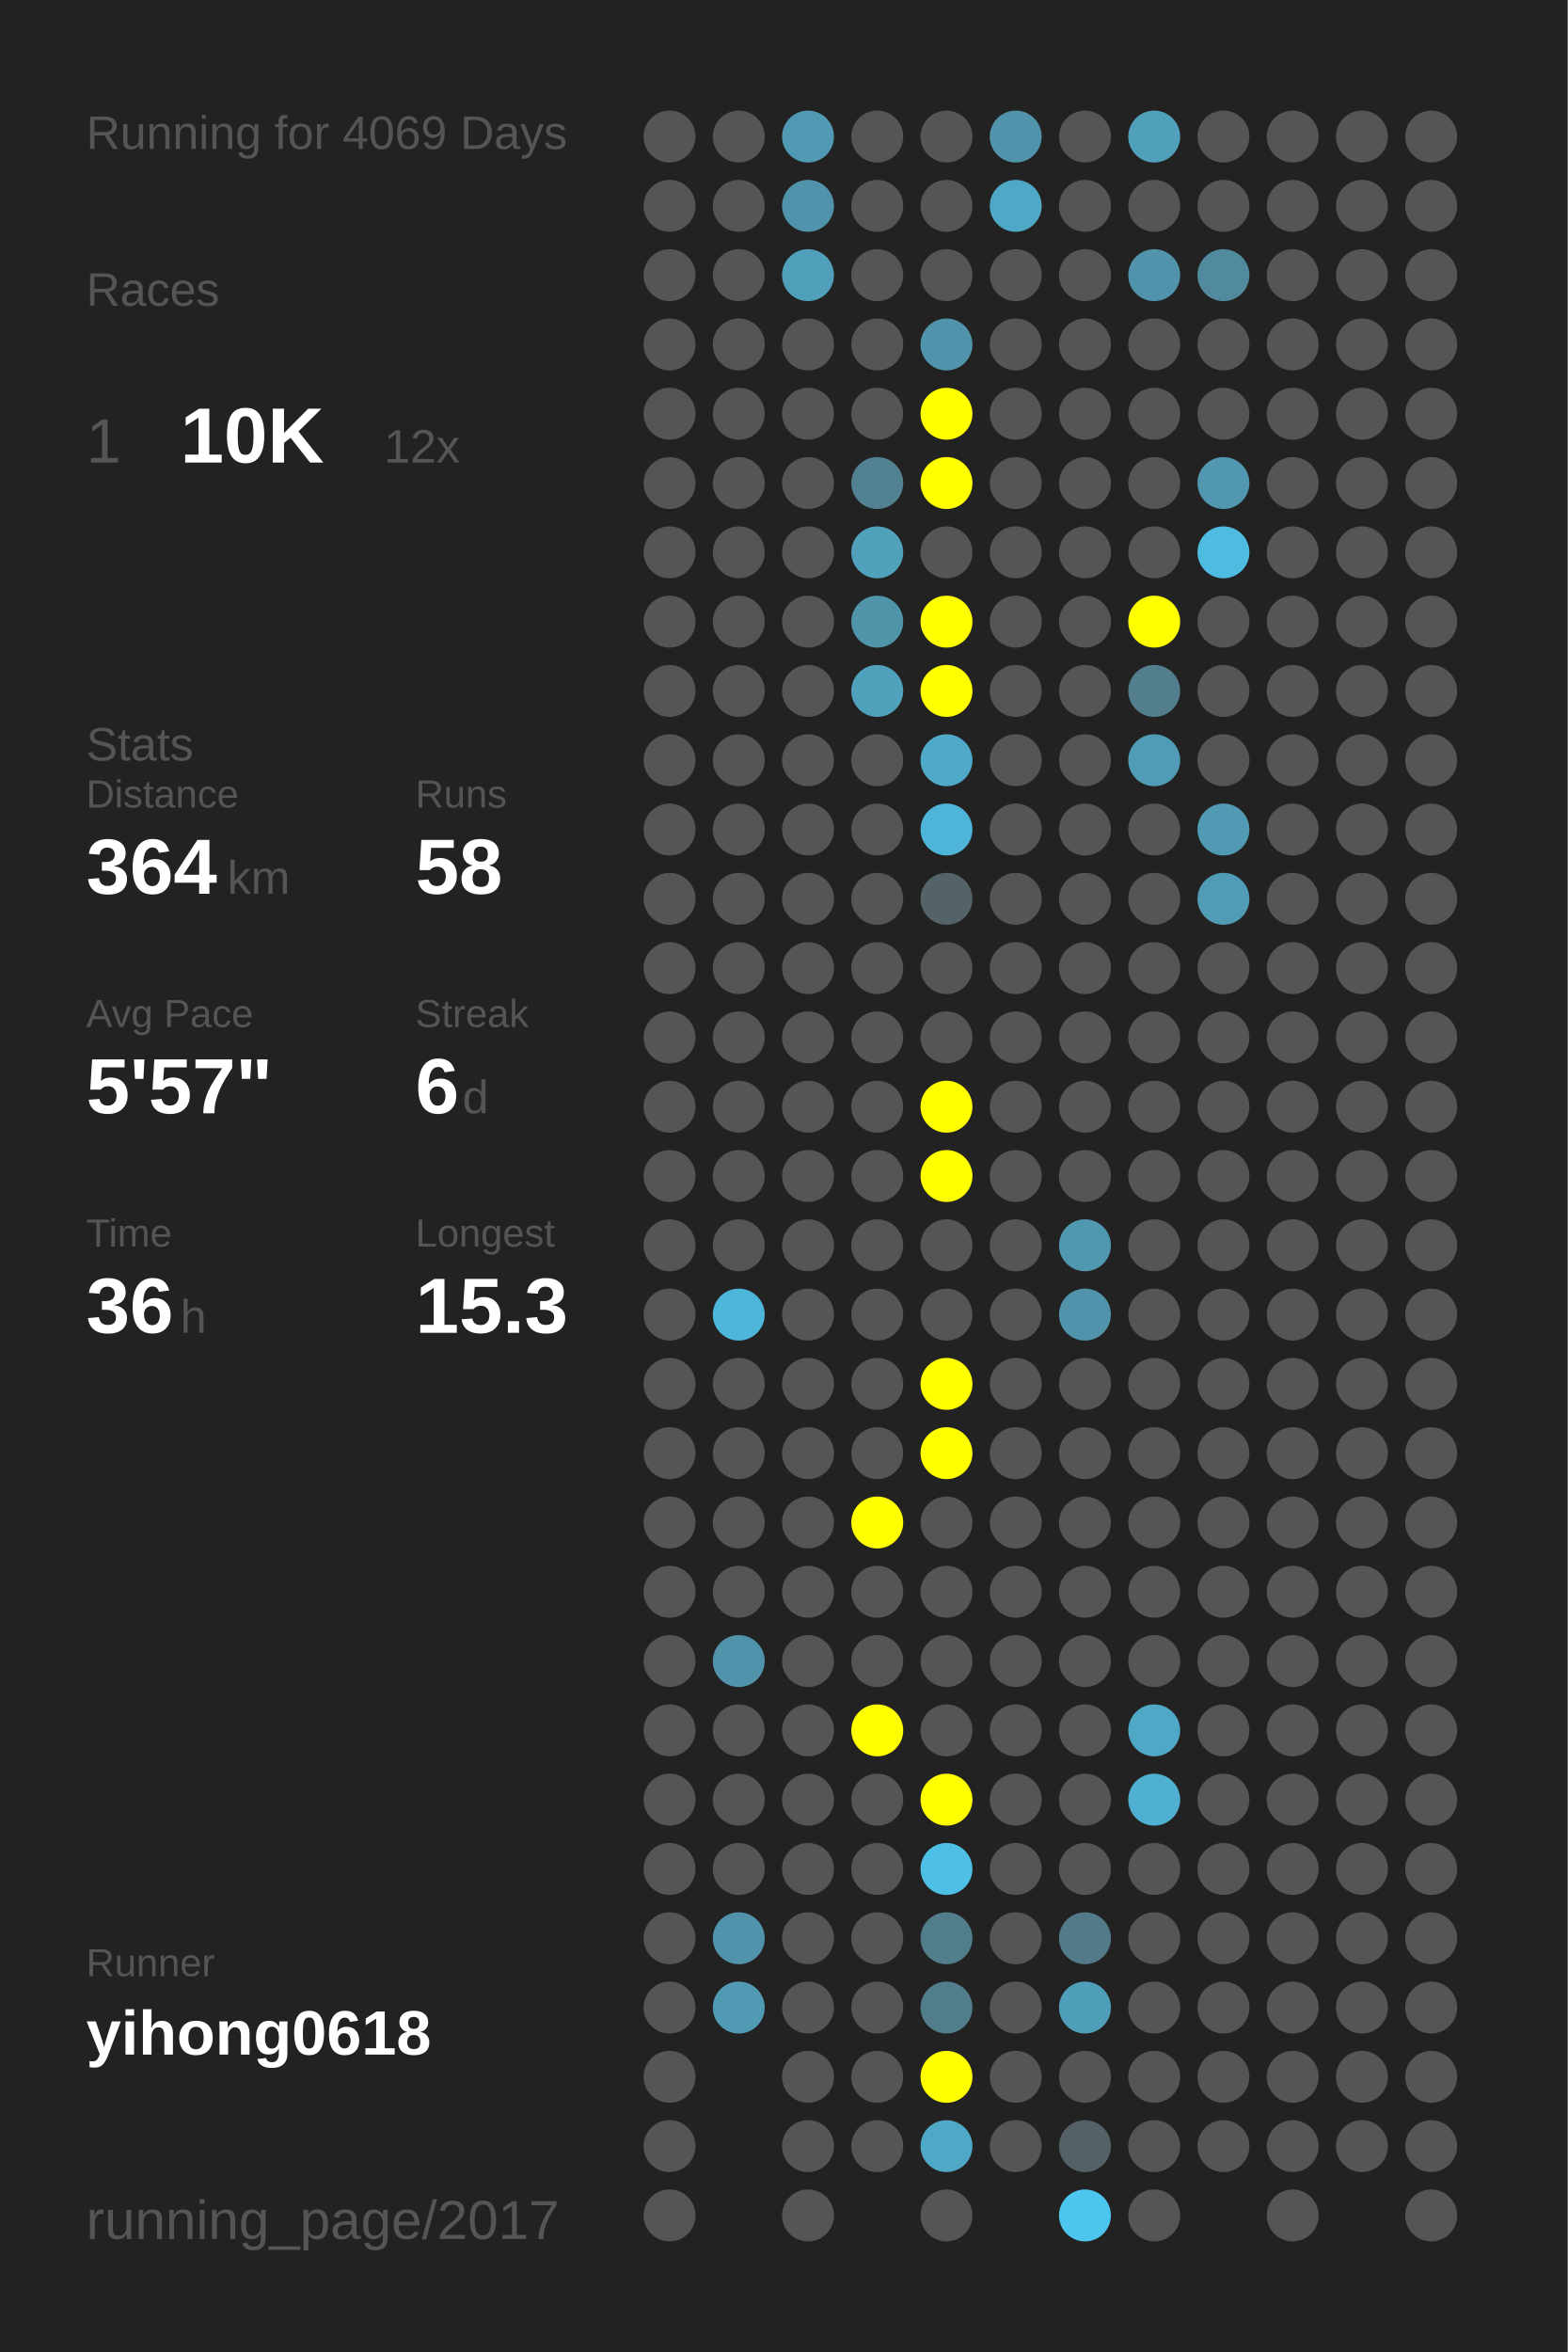
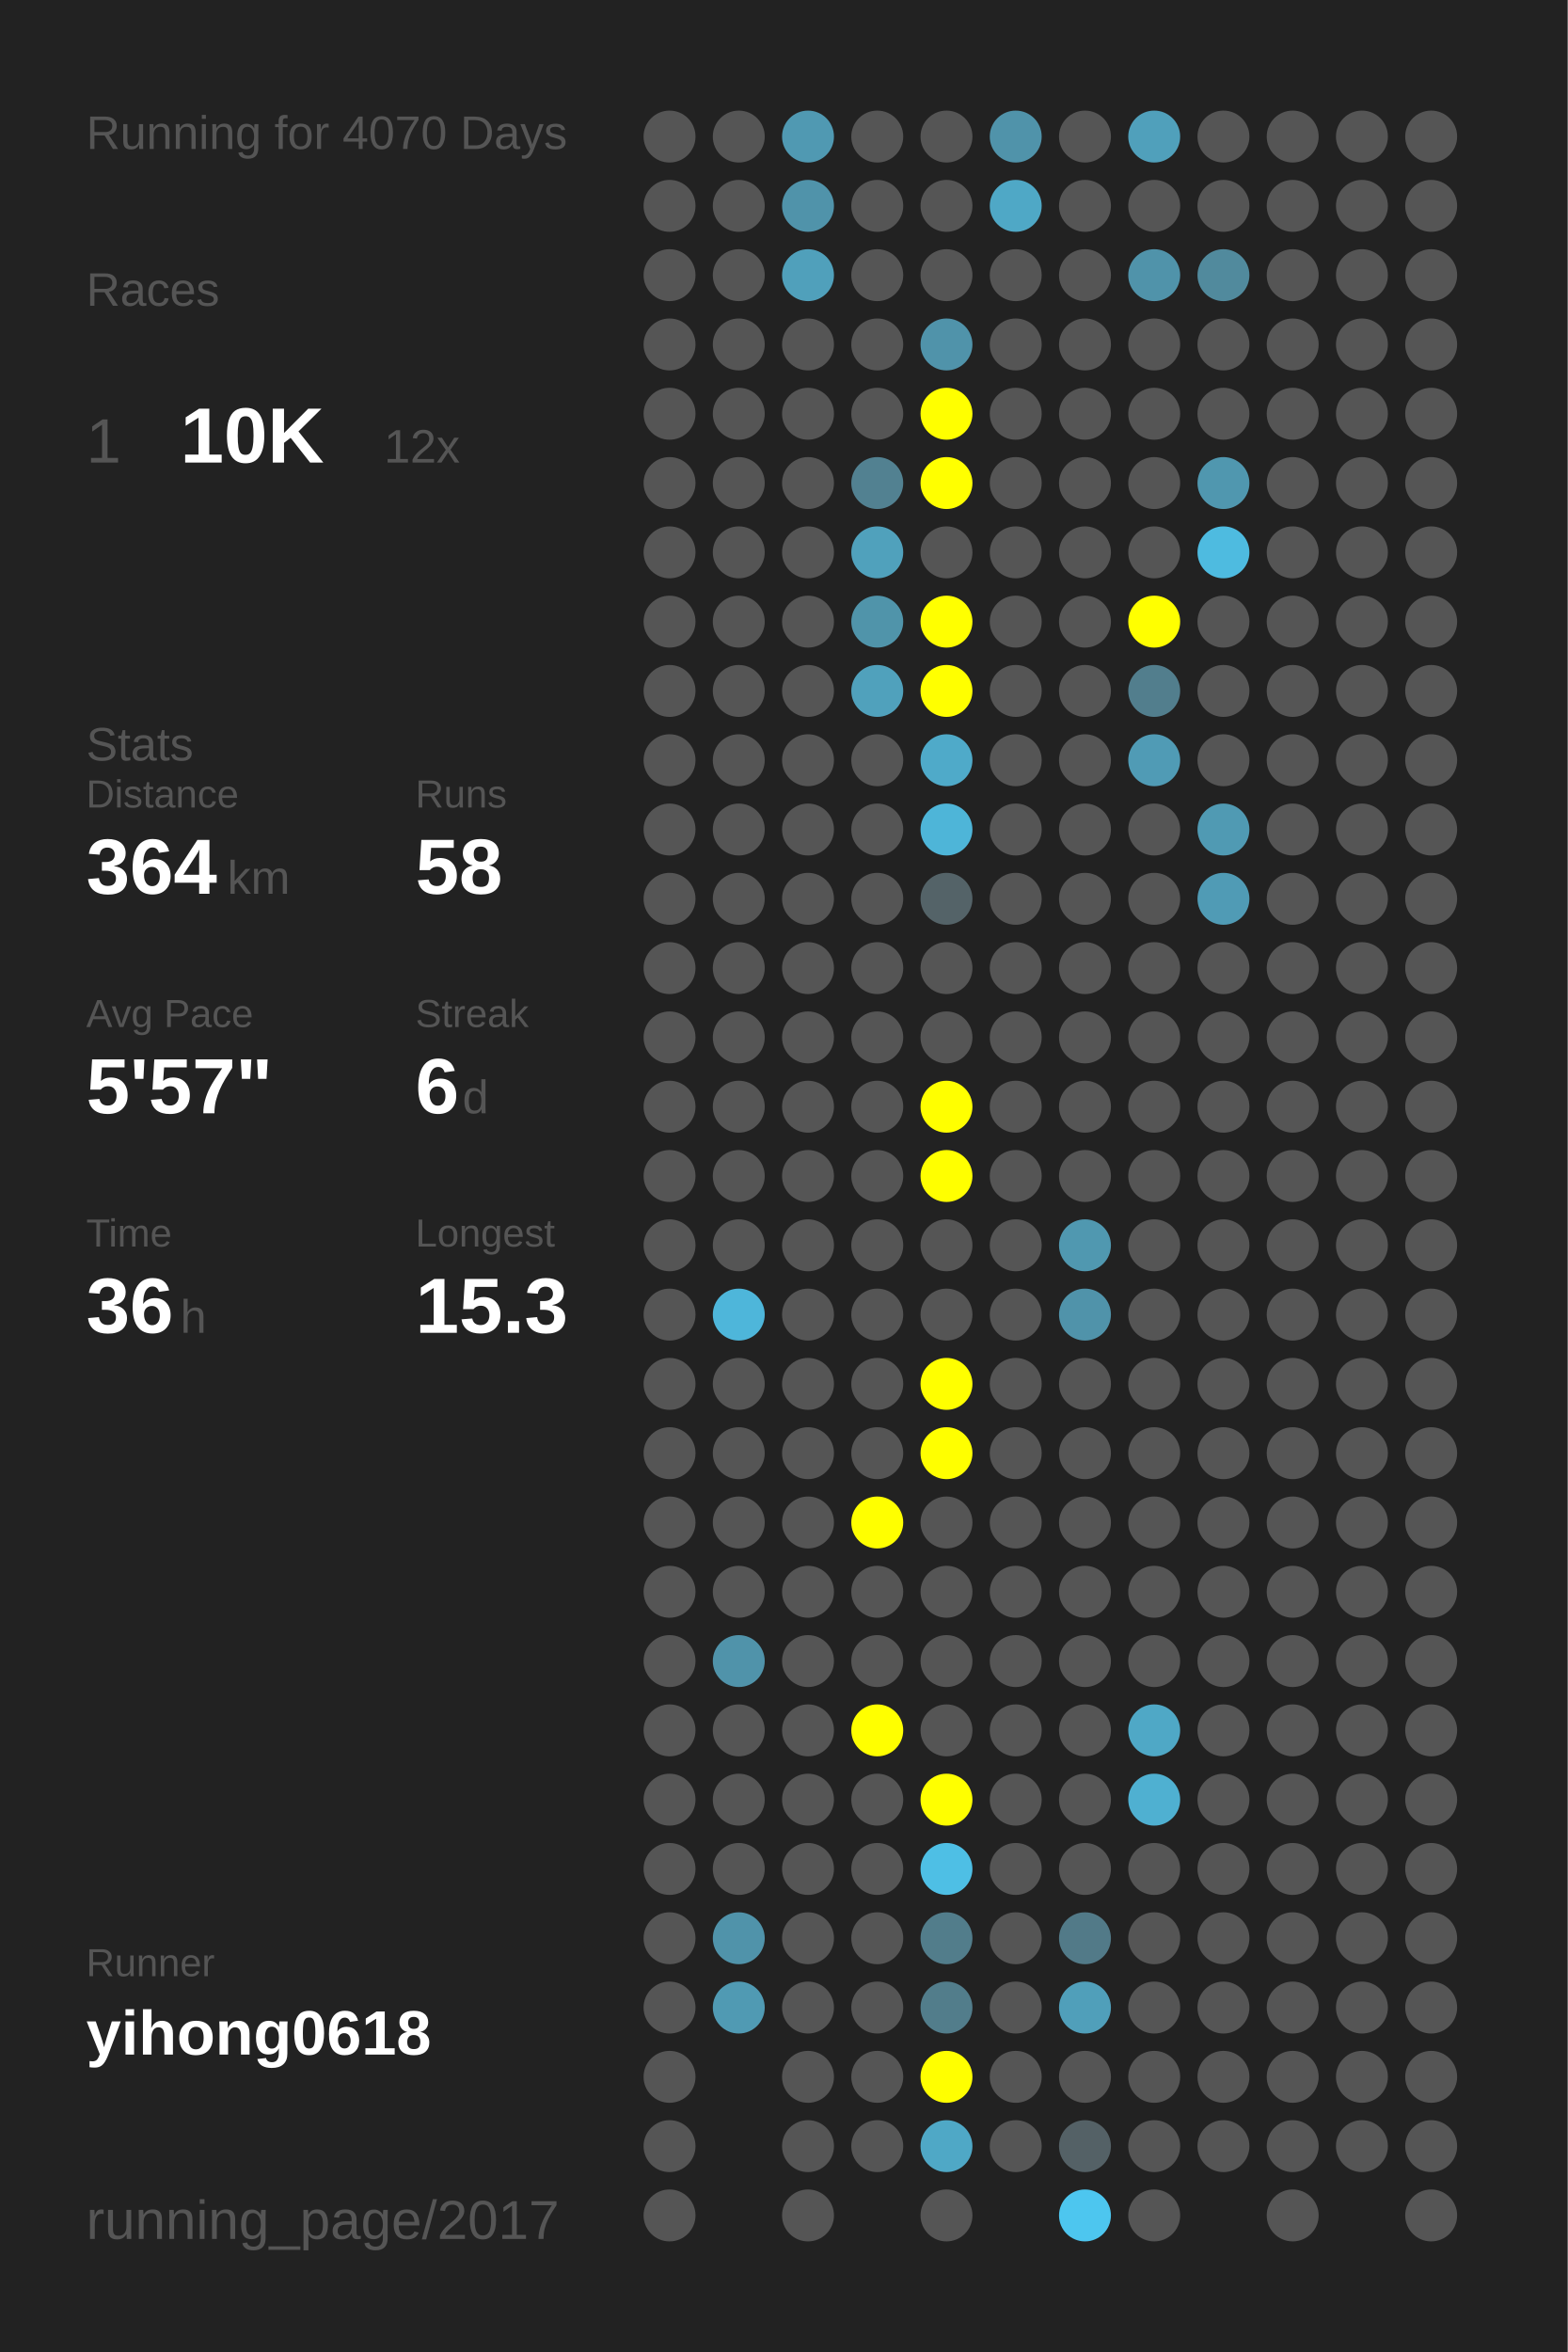
<svg xmlns="http://www.w3.org/2000/svg" baseProfile="full" height="300mm" version="1.1" viewBox="0,0,200,300" width="200mm">
  <defs />
  <rect fill="#222222" height="300" width="200" x="0" y="0" />
-   <text fill="#555555" style="font-size:6px; font-family:Arial;" x="11" y="19">Running for 4069 Days</text>
+   <text fill="#555555" style="font-size:6px; font-family:Arial;" x="11" y="19">Running for 4070 Days</text>
  <text fill="#555555" style="font-size:6px; font-family:Arial;" x="11" y="39">Races</text>
  <text fill="#555555" style="font-size:8px; font-family:Arial;" x="11" y="59">1</text>
  <text fill="#FFFFFF" style="font-size:10px; font-family:Arial; font-weight:bold;" x="23" y="59">10K</text>
  <text fill="#555555" style="font-size:6px; font-family:Arial;" x="49" y="59">12x</text>
  <text fill="#555555" style="font-size:6px; font-family:Arial;" x="11" y="97">Stats</text>
  <text fill="#555555" style="font-size:5px; font-family:Arial;" x="11" y="103">Distance</text>
  <text fill="#FFFFFF" style="font-size:10px; font-family:Arial; font-weight:bold;" x="11" y="114">364</text>
  <text fill="#555555" style="font-size:6px; font-family:Arial;" x="29" y="114">km</text>
  <text fill="#555555" style="font-size:5px; font-family:Arial;" x="53" y="103">Runs</text>
  <text fill="#FFFFFF" style="font-size:10px; font-family:Arial; font-weight:bold;" x="53" y="114">58</text>
  <text fill="#555555" style="font-size:5px; font-family:Arial;" x="11" y="131">Avg Pace</text>
  <text fill="#FFFFFF" style="font-size:10px; font-family:Arial; font-weight:bold;" x="11" y="142">5'57"</text>
  <text fill="#555555" style="font-size:5px; font-family:Arial;" x="53" y="131">Streak</text>
  <text fill="#FFFFFF" style="font-size:10px; font-family:Arial; font-weight:bold;" x="53" y="142">6</text>
  <text fill="#555555" style="font-size:6px; font-family:Arial;" x="59" y="142">d</text>
  <text fill="#555555" style="font-size:5px; font-family:Arial;" x="11" y="159">Time</text>
  <text fill="#FFFFFF" style="font-size:10px; font-family:Arial; font-weight:bold;" x="11" y="170">36</text>
  <text fill="#555555" style="font-size:6px; font-family:Arial;" x="23" y="170">h</text>
  <text fill="#555555" style="font-size:5px; font-family:Arial;" x="53" y="159">Longest</text>
  <text fill="#FFFFFF" style="font-size:10px; font-family:Arial; font-weight:bold;" x="53" y="170">15.3</text>
  <text fill="#555555" style="font-size:5px; font-family:Arial;" x="11" y="252.065">Runner</text>
  <text fill="#FFFFFF" style="font-size:8px; font-family:Arial; font-weight:bold;" x="11" y="262.065">yihong0618</text>
  <text fill="#555555" style="font-size:7px; font-family:Arial;" x="11" y="285.581">running_page/2017</text>
  <circle cx="85.417" cy="17.419" fill="#555555" r="3.312" />
  <circle cx="85.417" cy="26.258" fill="#555555" r="3.312" />
  <circle cx="85.417" cy="35.097" fill="#555555" r="3.312" />
  <circle cx="85.417" cy="43.935" fill="#555555" r="3.312" />
  <circle cx="85.417" cy="52.774" fill="#555555" r="3.312" />
  <circle cx="85.417" cy="61.613" fill="#555555" r="3.312" />
  <circle cx="85.417" cy="70.452" fill="#555555" r="3.312" />
  <circle cx="85.417" cy="79.29" fill="#555555" r="3.312" />
  <circle cx="85.417" cy="88.129" fill="#555555" r="3.312" />
  <circle cx="85.417" cy="96.968" fill="#555555" r="3.312" />
  <circle cx="85.417" cy="105.806" fill="#555555" r="3.312" />
  <circle cx="85.417" cy="114.645" fill="#555555" r="3.312" />
  <circle cx="85.417" cy="123.484" fill="#555555" r="3.312" />
  <circle cx="85.417" cy="132.323" fill="#555555" r="3.312" />
  <circle cx="85.417" cy="141.161" fill="#555555" r="3.312" />
  <circle cx="85.417" cy="150" fill="#555555" r="3.312" />
  <circle cx="85.417" cy="158.839" fill="#555555" r="3.312" />
  <circle cx="85.417" cy="167.677" fill="#555555" r="3.312" />
  <circle cx="85.417" cy="176.516" fill="#555555" r="3.312" />
  <circle cx="85.417" cy="185.355" fill="#555555" r="3.312" />
  <circle cx="85.417" cy="194.194" fill="#555555" r="3.312" />
  <circle cx="85.417" cy="203.032" fill="#555555" r="3.312" />
  <circle cx="85.417" cy="211.871" fill="#555555" r="3.312" />
  <circle cx="85.417" cy="220.71" fill="#555555" r="3.312" />
  <circle cx="85.417" cy="229.548" fill="#555555" r="3.312" />
  <circle cx="85.417" cy="238.387" fill="#555555" r="3.312" />
  <circle cx="85.417" cy="247.226" fill="#555555" r="3.312" />
  <circle cx="85.417" cy="256.065" fill="#555555" r="3.312" />
  <circle cx="85.417" cy="264.903" fill="#555555" r="3.312" />
  <circle cx="85.417" cy="273.742" fill="#555555" r="3.312" />
  <circle cx="85.417" cy="282.581" fill="#555555" r="3.312" />
  <circle cx="94.25" cy="17.419" fill="#555555" r="3.312" />
  <circle cx="94.25" cy="26.258" fill="#555555" r="3.312" />
  <circle cx="94.25" cy="35.097" fill="#555555" r="3.312" />
  <circle cx="94.25" cy="43.935" fill="#555555" r="3.312" />
  <circle cx="94.25" cy="52.774" fill="#555555" r="3.312" />
  <circle cx="94.25" cy="61.613" fill="#555555" r="3.312" />
  <circle cx="94.25" cy="70.452" fill="#555555" r="3.312" />
  <circle cx="94.25" cy="79.29" fill="#555555" r="3.312" />
  <circle cx="94.25" cy="88.129" fill="#555555" r="3.312" />
  <circle cx="94.25" cy="96.968" fill="#555555" r="3.312" />
  <circle cx="94.25" cy="105.806" fill="#555555" r="3.312" />
  <circle cx="94.25" cy="114.645" fill="#555555" r="3.312" />
  <circle cx="94.25" cy="123.484" fill="#555555" r="3.312" />
  <circle cx="94.25" cy="132.323" fill="#555555" r="3.312" />
  <circle cx="94.25" cy="141.161" fill="#555555" r="3.312" />
  <circle cx="94.25" cy="150" fill="#555555" r="3.312" />
  <circle cx="94.25" cy="158.839" fill="#555555" r="3.312" />
  <circle cx="94.25" cy="167.677" fill="#4eb6da" r="3.312" />
  <circle cx="94.25" cy="176.516" fill="#555555" r="3.312" />
  <circle cx="94.25" cy="185.355" fill="#555555" r="3.312" />
  <circle cx="94.25" cy="194.194" fill="#555555" r="3.312" />
  <circle cx="94.25" cy="203.032" fill="#555555" r="3.312" />
  <circle cx="94.25" cy="211.871" fill="#5093aa" r="3.312" />
  <circle cx="94.25" cy="220.71" fill="#555555" r="3.312" />
  <circle cx="94.25" cy="229.548" fill="#555555" r="3.312" />
  <circle cx="94.25" cy="238.387" fill="#555555" r="3.312" />
  <circle cx="94.25" cy="247.226" fill="#5093aa" r="3.312" />
  <circle cx="94.25" cy="256.065" fill="#509ab3" r="3.312" />
  <circle cx="103.083" cy="17.419" fill="#5099b2" r="3.312" />
  <circle cx="103.083" cy="26.258" fill="#5093aa" r="3.312" />
  <circle cx="103.083" cy="35.097" fill="#50a0bb" r="3.312" />
  <circle cx="103.083" cy="43.935" fill="#555555" r="3.312" />
  <circle cx="103.083" cy="52.774" fill="#555555" r="3.312" />
  <circle cx="103.083" cy="61.613" fill="#555555" r="3.312" />
  <circle cx="103.083" cy="70.452" fill="#555555" r="3.312" />
  <circle cx="103.083" cy="79.29" fill="#555555" r="3.312" />
  <circle cx="103.083" cy="88.129" fill="#555555" r="3.312" />
  <circle cx="103.083" cy="96.968" fill="#555555" r="3.312" />
  <circle cx="103.083" cy="105.806" fill="#555555" r="3.312" />
  <circle cx="103.083" cy="114.645" fill="#555555" r="3.312" />
  <circle cx="103.083" cy="123.484" fill="#555555" r="3.312" />
  <circle cx="103.083" cy="132.323" fill="#555555" r="3.312" />
  <circle cx="103.083" cy="141.161" fill="#555555" r="3.312" />
  <circle cx="103.083" cy="150" fill="#555555" r="3.312" />
  <circle cx="103.083" cy="158.839" fill="#555555" r="3.312" />
  <circle cx="103.083" cy="167.677" fill="#555555" r="3.312" />
  <circle cx="103.083" cy="176.516" fill="#555555" r="3.312" />
  <circle cx="103.083" cy="185.355" fill="#555555" r="3.312" />
  <circle cx="103.083" cy="194.194" fill="#555555" r="3.312" />
  <circle cx="103.083" cy="203.032" fill="#555555" r="3.312" />
  <circle cx="103.083" cy="211.871" fill="#555555" r="3.312" />
  <circle cx="103.083" cy="220.71" fill="#555555" r="3.312" />
  <circle cx="103.083" cy="229.548" fill="#555555" r="3.312" />
  <circle cx="103.083" cy="238.387" fill="#555555" r="3.312" />
  <circle cx="103.083" cy="247.226" fill="#555555" r="3.312" />
  <circle cx="103.083" cy="256.065" fill="#555555" r="3.312" />
  <circle cx="103.083" cy="264.903" fill="#555555" r="3.312" />
  <circle cx="103.083" cy="273.742" fill="#555555" r="3.312" />
  <circle cx="103.083" cy="282.581" fill="#555555" r="3.312" />
  <circle cx="111.917" cy="17.419" fill="#555555" r="3.312" />
  <circle cx="111.917" cy="26.258" fill="#555555" r="3.312" />
  <circle cx="111.917" cy="35.097" fill="#555555" r="3.312" />
  <circle cx="111.917" cy="43.935" fill="#555555" r="3.312" />
  <circle cx="111.917" cy="52.774" fill="#555555" r="3.312" />
  <circle cx="111.917" cy="61.613" fill="#528191" r="3.312" />
  <circle cx="111.917" cy="70.452" fill="#50a1bc" r="3.312" />
  <circle cx="111.917" cy="79.29" fill="#5094aa" r="3.312" />
  <circle cx="111.917" cy="88.129" fill="#50a1bc" r="3.312" />
  <circle cx="111.917" cy="96.968" fill="#555555" r="3.312" />
  <circle cx="111.917" cy="105.806" fill="#555555" r="3.312" />
  <circle cx="111.917" cy="114.645" fill="#555555" r="3.312" />
  <circle cx="111.917" cy="123.484" fill="#555555" r="3.312" />
  <circle cx="111.917" cy="132.323" fill="#555555" r="3.312" />
  <circle cx="111.917" cy="141.161" fill="#555555" r="3.312" />
  <circle cx="111.917" cy="150" fill="#555555" r="3.312" />
  <circle cx="111.917" cy="158.839" fill="#555555" r="3.312" />
  <circle cx="111.917" cy="167.677" fill="#555555" r="3.312" />
  <circle cx="111.917" cy="176.516" fill="#555555" r="3.312" />
  <circle cx="111.917" cy="185.355" fill="#555555" r="3.312" />
  <circle cx="111.917" cy="194.194" fill="#FFFF00" r="3.312" />
  <circle cx="111.917" cy="203.032" fill="#555555" r="3.312" />
  <circle cx="111.917" cy="211.871" fill="#555555" r="3.312" />
  <circle cx="111.917" cy="220.71" fill="#FFFF00" r="3.312" />
  <circle cx="111.917" cy="229.548" fill="#555555" r="3.312" />
  <circle cx="111.917" cy="238.387" fill="#555555" r="3.312" />
  <circle cx="111.917" cy="247.226" fill="#555555" r="3.312" />
  <circle cx="111.917" cy="256.065" fill="#555555" r="3.312" />
  <circle cx="111.917" cy="264.903" fill="#555555" r="3.312" />
  <circle cx="111.917" cy="273.742" fill="#555555" r="3.312" />
  <circle cx="120.75" cy="17.419" fill="#555555" r="3.312" />
  <circle cx="120.75" cy="26.258" fill="#555555" r="3.312" />
  <circle cx="120.75" cy="35.097" fill="#555555" r="3.312" />
  <circle cx="120.75" cy="43.935" fill="#5093aa" r="3.312" />
  <circle cx="120.75" cy="52.774" fill="#FFFF00" r="3.312" />
  <circle cx="120.75" cy="61.613" fill="#FFFF00" r="3.312" />
  <circle cx="120.75" cy="70.452" fill="#555555" r="3.312" />
  <circle cx="120.75" cy="79.29" fill="#FFFF00" r="3.312" />
  <circle cx="120.75" cy="88.129" fill="#FFFF00" r="3.312" />
  <circle cx="120.75" cy="96.968" fill="#4faac9" r="3.312" />
  <circle cx="120.75" cy="105.806" fill="#4eb5d8" r="3.312" />
  <circle cx="120.75" cy="114.645" fill="#546368" r="3.312" />
  <circle cx="120.75" cy="123.484" fill="#555555" r="3.312" />
  <circle cx="120.75" cy="132.323" fill="#555555" r="3.312" />
  <circle cx="120.75" cy="141.161" fill="#FFFF00" r="3.312" />
  <circle cx="120.75" cy="150" fill="#FFFF00" r="3.312" />
  <circle cx="120.75" cy="158.839" fill="#555555" r="3.312" />
  <circle cx="120.75" cy="167.677" fill="#555555" r="3.312" />
  <circle cx="120.75" cy="176.516" fill="#FFFF00" r="3.312" />
  <circle cx="120.75" cy="185.355" fill="#FFFF00" r="3.312" />
  <circle cx="120.75" cy="194.194" fill="#555555" r="3.312" />
  <circle cx="120.75" cy="203.032" fill="#555555" r="3.312" />
  <circle cx="120.75" cy="211.871" fill="#555555" r="3.312" />
  <circle cx="120.75" cy="220.71" fill="#555555" r="3.312" />
  <circle cx="120.75" cy="229.548" fill="#FFFF00" r="3.312" />
  <circle cx="120.75" cy="238.387" fill="#4ebfe5" r="3.312" />
  <circle cx="120.75" cy="247.226" fill="#527d8b" r="3.312" />
  <circle cx="120.75" cy="256.065" fill="#527d8b" r="3.312" />
  <circle cx="120.75" cy="264.903" fill="#FFFF00" r="3.312" />
  <circle cx="120.75" cy="273.742" fill="#4fa8c6" r="3.312" />
  <circle cx="120.75" cy="282.581" fill="#555555" r="3.312" />
  <circle cx="129.583" cy="17.419" fill="#5093aa" r="3.312" />
  <circle cx="129.583" cy="26.258" fill="#4fa8c6" r="3.312" />
  <circle cx="129.583" cy="35.097" fill="#555555" r="3.312" />
  <circle cx="129.583" cy="43.935" fill="#555555" r="3.312" />
  <circle cx="129.583" cy="52.774" fill="#555555" r="3.312" />
  <circle cx="129.583" cy="61.613" fill="#555555" r="3.312" />
  <circle cx="129.583" cy="70.452" fill="#555555" r="3.312" />
  <circle cx="129.583" cy="79.29" fill="#555555" r="3.312" />
  <circle cx="129.583" cy="88.129" fill="#555555" r="3.312" />
  <circle cx="129.583" cy="96.968" fill="#555555" r="3.312" />
  <circle cx="129.583" cy="105.806" fill="#555555" r="3.312" />
  <circle cx="129.583" cy="114.645" fill="#555555" r="3.312" />
  <circle cx="129.583" cy="123.484" fill="#555555" r="3.312" />
  <circle cx="129.583" cy="132.323" fill="#555555" r="3.312" />
  <circle cx="129.583" cy="141.161" fill="#555555" r="3.312" />
  <circle cx="129.583" cy="150" fill="#555555" r="3.312" />
  <circle cx="129.583" cy="158.839" fill="#555555" r="3.312" />
  <circle cx="129.583" cy="167.677" fill="#555555" r="3.312" />
  <circle cx="129.583" cy="176.516" fill="#555555" r="3.312" />
  <circle cx="129.583" cy="185.355" fill="#555555" r="3.312" />
  <circle cx="129.583" cy="194.194" fill="#555555" r="3.312" />
  <circle cx="129.583" cy="203.032" fill="#555555" r="3.312" />
  <circle cx="129.583" cy="211.871" fill="#555555" r="3.312" />
  <circle cx="129.583" cy="220.71" fill="#555555" r="3.312" />
  <circle cx="129.583" cy="229.548" fill="#555555" r="3.312" />
  <circle cx="129.583" cy="238.387" fill="#555555" r="3.312" />
  <circle cx="129.583" cy="247.226" fill="#555555" r="3.312" />
  <circle cx="129.583" cy="256.065" fill="#555555" r="3.312" />
  <circle cx="129.583" cy="264.903" fill="#555555" r="3.312" />
  <circle cx="129.583" cy="273.742" fill="#555555" r="3.312" />
  <circle cx="138.417" cy="17.419" fill="#555555" r="3.312" />
  <circle cx="138.417" cy="26.258" fill="#555555" r="3.312" />
  <circle cx="138.417" cy="35.097" fill="#555555" r="3.312" />
  <circle cx="138.417" cy="43.935" fill="#555555" r="3.312" />
  <circle cx="138.417" cy="52.774" fill="#555555" r="3.312" />
  <circle cx="138.417" cy="61.613" fill="#555555" r="3.312" />
  <circle cx="138.417" cy="70.452" fill="#555555" r="3.312" />
  <circle cx="138.417" cy="79.29" fill="#555555" r="3.312" />
  <circle cx="138.417" cy="88.129" fill="#555555" r="3.312" />
  <circle cx="138.417" cy="96.968" fill="#555555" r="3.312" />
  <circle cx="138.417" cy="105.806" fill="#555555" r="3.312" />
  <circle cx="138.417" cy="114.645" fill="#555555" r="3.312" />
  <circle cx="138.417" cy="123.484" fill="#555555" r="3.312" />
  <circle cx="138.417" cy="132.323" fill="#555555" r="3.312" />
  <circle cx="138.417" cy="141.161" fill="#555555" r="3.312" />
  <circle cx="138.417" cy="150" fill="#555555" r="3.312" />
  <circle cx="138.417" cy="158.839" fill="#5098b0" r="3.312" />
  <circle cx="138.417" cy="167.677" fill="#5093aa" r="3.312" />
  <circle cx="138.417" cy="176.516" fill="#555555" r="3.312" />
  <circle cx="138.417" cy="185.355" fill="#555555" r="3.312" />
  <circle cx="138.417" cy="194.194" fill="#555555" r="3.312" />
  <circle cx="138.417" cy="203.032" fill="#555555" r="3.312" />
  <circle cx="138.417" cy="211.871" fill="#555555" r="3.312" />
  <circle cx="138.417" cy="220.71" fill="#555555" r="3.312" />
  <circle cx="138.417" cy="229.548" fill="#555555" r="3.312" />
  <circle cx="138.417" cy="238.387" fill="#555555" r="3.312" />
  <circle cx="138.417" cy="247.226" fill="#527a88" r="3.312" />
  <circle cx="138.417" cy="256.065" fill="#509fba" r="3.312" />
  <circle cx="138.417" cy="264.903" fill="#555555" r="3.312" />
  <circle cx="138.417" cy="273.742" fill="#546166" r="3.312" />
  <circle cx="138.417" cy="282.581" fill="#4dc6ef" r="3.312" />
  <circle cx="147.25" cy="17.419" fill="#50a0bb" r="3.312" />
  <circle cx="147.25" cy="26.258" fill="#555555" r="3.312" />
  <circle cx="147.25" cy="35.097" fill="#5093aa" r="3.312" />
  <circle cx="147.25" cy="43.935" fill="#555555" r="3.312" />
  <circle cx="147.25" cy="52.774" fill="#555555" r="3.312" />
  <circle cx="147.25" cy="61.613" fill="#555555" r="3.312" />
  <circle cx="147.25" cy="70.452" fill="#555555" r="3.312" />
  <circle cx="147.25" cy="79.29" fill="#FFFF00" r="3.312" />
  <circle cx="147.25" cy="88.129" fill="#527e8d" r="3.312" />
  <circle cx="147.25" cy="96.968" fill="#509bb5" r="3.312" />
  <circle cx="147.25" cy="105.806" fill="#555555" r="3.312" />
  <circle cx="147.25" cy="114.645" fill="#555555" r="3.312" />
  <circle cx="147.25" cy="123.484" fill="#555555" r="3.312" />
  <circle cx="147.25" cy="132.323" fill="#555555" r="3.312" />
  <circle cx="147.25" cy="141.161" fill="#555555" r="3.312" />
  <circle cx="147.25" cy="150" fill="#555555" r="3.312" />
  <circle cx="147.25" cy="158.839" fill="#555555" r="3.312" />
  <circle cx="147.25" cy="167.677" fill="#555555" r="3.312" />
  <circle cx="147.25" cy="176.516" fill="#555555" r="3.312" />
  <circle cx="147.25" cy="185.355" fill="#555555" r="3.312" />
  <circle cx="147.25" cy="194.194" fill="#555555" r="3.312" />
  <circle cx="147.25" cy="203.032" fill="#555555" r="3.312" />
  <circle cx="147.25" cy="211.871" fill="#555555" r="3.312" />
  <circle cx="147.25" cy="220.71" fill="#4fa8c6" r="3.312" />
  <circle cx="147.25" cy="229.548" fill="#4fb0d1" r="3.312" />
  <circle cx="147.25" cy="238.387" fill="#555555" r="3.312" />
  <circle cx="147.25" cy="247.226" fill="#555555" r="3.312" />
  <circle cx="147.25" cy="256.065" fill="#555555" r="3.312" />
  <circle cx="147.25" cy="264.903" fill="#555555" r="3.312" />
  <circle cx="147.25" cy="273.742" fill="#555555" r="3.312" />
  <circle cx="147.25" cy="282.581" fill="#555555" r="3.312" />
  <circle cx="156.083" cy="17.419" fill="#555555" r="3.312" />
  <circle cx="156.083" cy="26.258" fill="#555555" r="3.312" />
  <circle cx="156.083" cy="35.097" fill="#518a9d" r="3.312" />
  <circle cx="156.083" cy="43.935" fill="#555555" r="3.312" />
  <circle cx="156.083" cy="52.774" fill="#555555" r="3.312" />
  <circle cx="156.083" cy="61.613" fill="#5097af" r="3.312" />
  <circle cx="156.083" cy="70.452" fill="#4ebbe0" r="3.312" />
  <circle cx="156.083" cy="79.29" fill="#555555" r="3.312" />
  <circle cx="156.083" cy="88.129" fill="#555555" r="3.312" />
  <circle cx="156.083" cy="96.968" fill="#555555" r="3.312" />
  <circle cx="156.083" cy="105.806" fill="#509ab3" r="3.312" />
  <circle cx="156.083" cy="114.645" fill="#509bb5" r="3.312" />
  <circle cx="156.083" cy="123.484" fill="#555555" r="3.312" />
  <circle cx="156.083" cy="132.323" fill="#555555" r="3.312" />
  <circle cx="156.083" cy="141.161" fill="#555555" r="3.312" />
  <circle cx="156.083" cy="150" fill="#555555" r="3.312" />
  <circle cx="156.083" cy="158.839" fill="#555555" r="3.312" />
  <circle cx="156.083" cy="167.677" fill="#555555" r="3.312" />
  <circle cx="156.083" cy="176.516" fill="#555555" r="3.312" />
  <circle cx="156.083" cy="185.355" fill="#555555" r="3.312" />
  <circle cx="156.083" cy="194.194" fill="#555555" r="3.312" />
  <circle cx="156.083" cy="203.032" fill="#555555" r="3.312" />
  <circle cx="156.083" cy="211.871" fill="#555555" r="3.312" />
  <circle cx="156.083" cy="220.71" fill="#555555" r="3.312" />
  <circle cx="156.083" cy="229.548" fill="#555555" r="3.312" />
  <circle cx="156.083" cy="238.387" fill="#555555" r="3.312" />
  <circle cx="156.083" cy="247.226" fill="#555555" r="3.312" />
  <circle cx="156.083" cy="256.065" fill="#555555" r="3.312" />
  <circle cx="156.083" cy="264.903" fill="#555555" r="3.312" />
  <circle cx="156.083" cy="273.742" fill="#555555" r="3.312" />
  <circle cx="164.917" cy="17.419" fill="#555555" r="3.312" />
  <circle cx="164.917" cy="26.258" fill="#555555" r="3.312" />
  <circle cx="164.917" cy="35.097" fill="#555555" r="3.312" />
  <circle cx="164.917" cy="43.935" fill="#555555" r="3.312" />
  <circle cx="164.917" cy="52.774" fill="#555555" r="3.312" />
  <circle cx="164.917" cy="61.613" fill="#555555" r="3.312" />
  <circle cx="164.917" cy="70.452" fill="#555555" r="3.312" />
  <circle cx="164.917" cy="79.29" fill="#555555" r="3.312" />
  <circle cx="164.917" cy="88.129" fill="#555555" r="3.312" />
  <circle cx="164.917" cy="96.968" fill="#555555" r="3.312" />
  <circle cx="164.917" cy="105.806" fill="#555555" r="3.312" />
  <circle cx="164.917" cy="114.645" fill="#555555" r="3.312" />
  <circle cx="164.917" cy="123.484" fill="#555555" r="3.312" />
  <circle cx="164.917" cy="132.323" fill="#555555" r="3.312" />
  <circle cx="164.917" cy="141.161" fill="#555555" r="3.312" />
  <circle cx="164.917" cy="150" fill="#555555" r="3.312" />
  <circle cx="164.917" cy="158.839" fill="#555555" r="3.312" />
  <circle cx="164.917" cy="167.677" fill="#555555" r="3.312" />
  <circle cx="164.917" cy="176.516" fill="#555555" r="3.312" />
  <circle cx="164.917" cy="185.355" fill="#555555" r="3.312" />
  <circle cx="164.917" cy="194.194" fill="#555555" r="3.312" />
  <circle cx="164.917" cy="203.032" fill="#555555" r="3.312" />
  <circle cx="164.917" cy="211.871" fill="#555555" r="3.312" />
  <circle cx="164.917" cy="220.71" fill="#555555" r="3.312" />
  <circle cx="164.917" cy="229.548" fill="#555555" r="3.312" />
  <circle cx="164.917" cy="238.387" fill="#555555" r="3.312" />
  <circle cx="164.917" cy="247.226" fill="#555555" r="3.312" />
  <circle cx="164.917" cy="256.065" fill="#555555" r="3.312" />
  <circle cx="164.917" cy="264.903" fill="#555555" r="3.312" />
  <circle cx="164.917" cy="273.742" fill="#555555" r="3.312" />
  <circle cx="164.917" cy="282.581" fill="#555555" r="3.312" />
  <circle cx="173.75" cy="17.419" fill="#555555" r="3.312" />
  <circle cx="173.75" cy="26.258" fill="#555555" r="3.312" />
  <circle cx="173.75" cy="35.097" fill="#555555" r="3.312" />
  <circle cx="173.75" cy="43.935" fill="#555555" r="3.312" />
  <circle cx="173.75" cy="52.774" fill="#555555" r="3.312" />
  <circle cx="173.75" cy="61.613" fill="#555555" r="3.312" />
  <circle cx="173.75" cy="70.452" fill="#555555" r="3.312" />
  <circle cx="173.75" cy="79.29" fill="#555555" r="3.312" />
  <circle cx="173.75" cy="88.129" fill="#555555" r="3.312" />
  <circle cx="173.75" cy="96.968" fill="#555555" r="3.312" />
  <circle cx="173.75" cy="105.806" fill="#555555" r="3.312" />
  <circle cx="173.75" cy="114.645" fill="#555555" r="3.312" />
  <circle cx="173.75" cy="123.484" fill="#555555" r="3.312" />
  <circle cx="173.75" cy="132.323" fill="#555555" r="3.312" />
  <circle cx="173.75" cy="141.161" fill="#555555" r="3.312" />
  <circle cx="173.75" cy="150" fill="#555555" r="3.312" />
  <circle cx="173.75" cy="158.839" fill="#555555" r="3.312" />
  <circle cx="173.75" cy="167.677" fill="#555555" r="3.312" />
  <circle cx="173.75" cy="176.516" fill="#555555" r="3.312" />
  <circle cx="173.75" cy="185.355" fill="#555555" r="3.312" />
  <circle cx="173.75" cy="194.194" fill="#555555" r="3.312" />
  <circle cx="173.75" cy="203.032" fill="#555555" r="3.312" />
  <circle cx="173.75" cy="211.871" fill="#555555" r="3.312" />
  <circle cx="173.75" cy="220.71" fill="#555555" r="3.312" />
  <circle cx="173.75" cy="229.548" fill="#555555" r="3.312" />
  <circle cx="173.75" cy="238.387" fill="#555555" r="3.312" />
  <circle cx="173.75" cy="247.226" fill="#555555" r="3.312" />
  <circle cx="173.75" cy="256.065" fill="#555555" r="3.312" />
  <circle cx="173.75" cy="264.903" fill="#555555" r="3.312" />
  <circle cx="173.75" cy="273.742" fill="#555555" r="3.312" />
  <circle cx="182.583" cy="17.419" fill="#555555" r="3.312" />
  <circle cx="182.583" cy="26.258" fill="#555555" r="3.312" />
  <circle cx="182.583" cy="35.097" fill="#555555" r="3.312" />
  <circle cx="182.583" cy="43.935" fill="#555555" r="3.312" />
  <circle cx="182.583" cy="52.774" fill="#555555" r="3.312" />
  <circle cx="182.583" cy="61.613" fill="#555555" r="3.312" />
  <circle cx="182.583" cy="70.452" fill="#555555" r="3.312" />
  <circle cx="182.583" cy="79.29" fill="#555555" r="3.312" />
  <circle cx="182.583" cy="88.129" fill="#555555" r="3.312" />
  <circle cx="182.583" cy="96.968" fill="#555555" r="3.312" />
  <circle cx="182.583" cy="105.806" fill="#555555" r="3.312" />
  <circle cx="182.583" cy="114.645" fill="#555555" r="3.312" />
  <circle cx="182.583" cy="123.484" fill="#555555" r="3.312" />
  <circle cx="182.583" cy="132.323" fill="#555555" r="3.312" />
  <circle cx="182.583" cy="141.161" fill="#555555" r="3.312" />
  <circle cx="182.583" cy="150" fill="#555555" r="3.312" />
  <circle cx="182.583" cy="158.839" fill="#555555" r="3.312" />
  <circle cx="182.583" cy="167.677" fill="#555555" r="3.312" />
  <circle cx="182.583" cy="176.516" fill="#555555" r="3.312" />
  <circle cx="182.583" cy="185.355" fill="#555555" r="3.312" />
  <circle cx="182.583" cy="194.194" fill="#555555" r="3.312" />
  <circle cx="182.583" cy="203.032" fill="#555555" r="3.312" />
  <circle cx="182.583" cy="211.871" fill="#555555" r="3.312" />
  <circle cx="182.583" cy="220.71" fill="#555555" r="3.312" />
  <circle cx="182.583" cy="229.548" fill="#555555" r="3.312" />
  <circle cx="182.583" cy="238.387" fill="#555555" r="3.312" />
  <circle cx="182.583" cy="247.226" fill="#555555" r="3.312" />
  <circle cx="182.583" cy="256.065" fill="#555555" r="3.312" />
  <circle cx="182.583" cy="264.903" fill="#555555" r="3.312" />
  <circle cx="182.583" cy="273.742" fill="#555555" r="3.312" />
  <circle cx="182.583" cy="282.581" fill="#555555" r="3.312" />
</svg>
